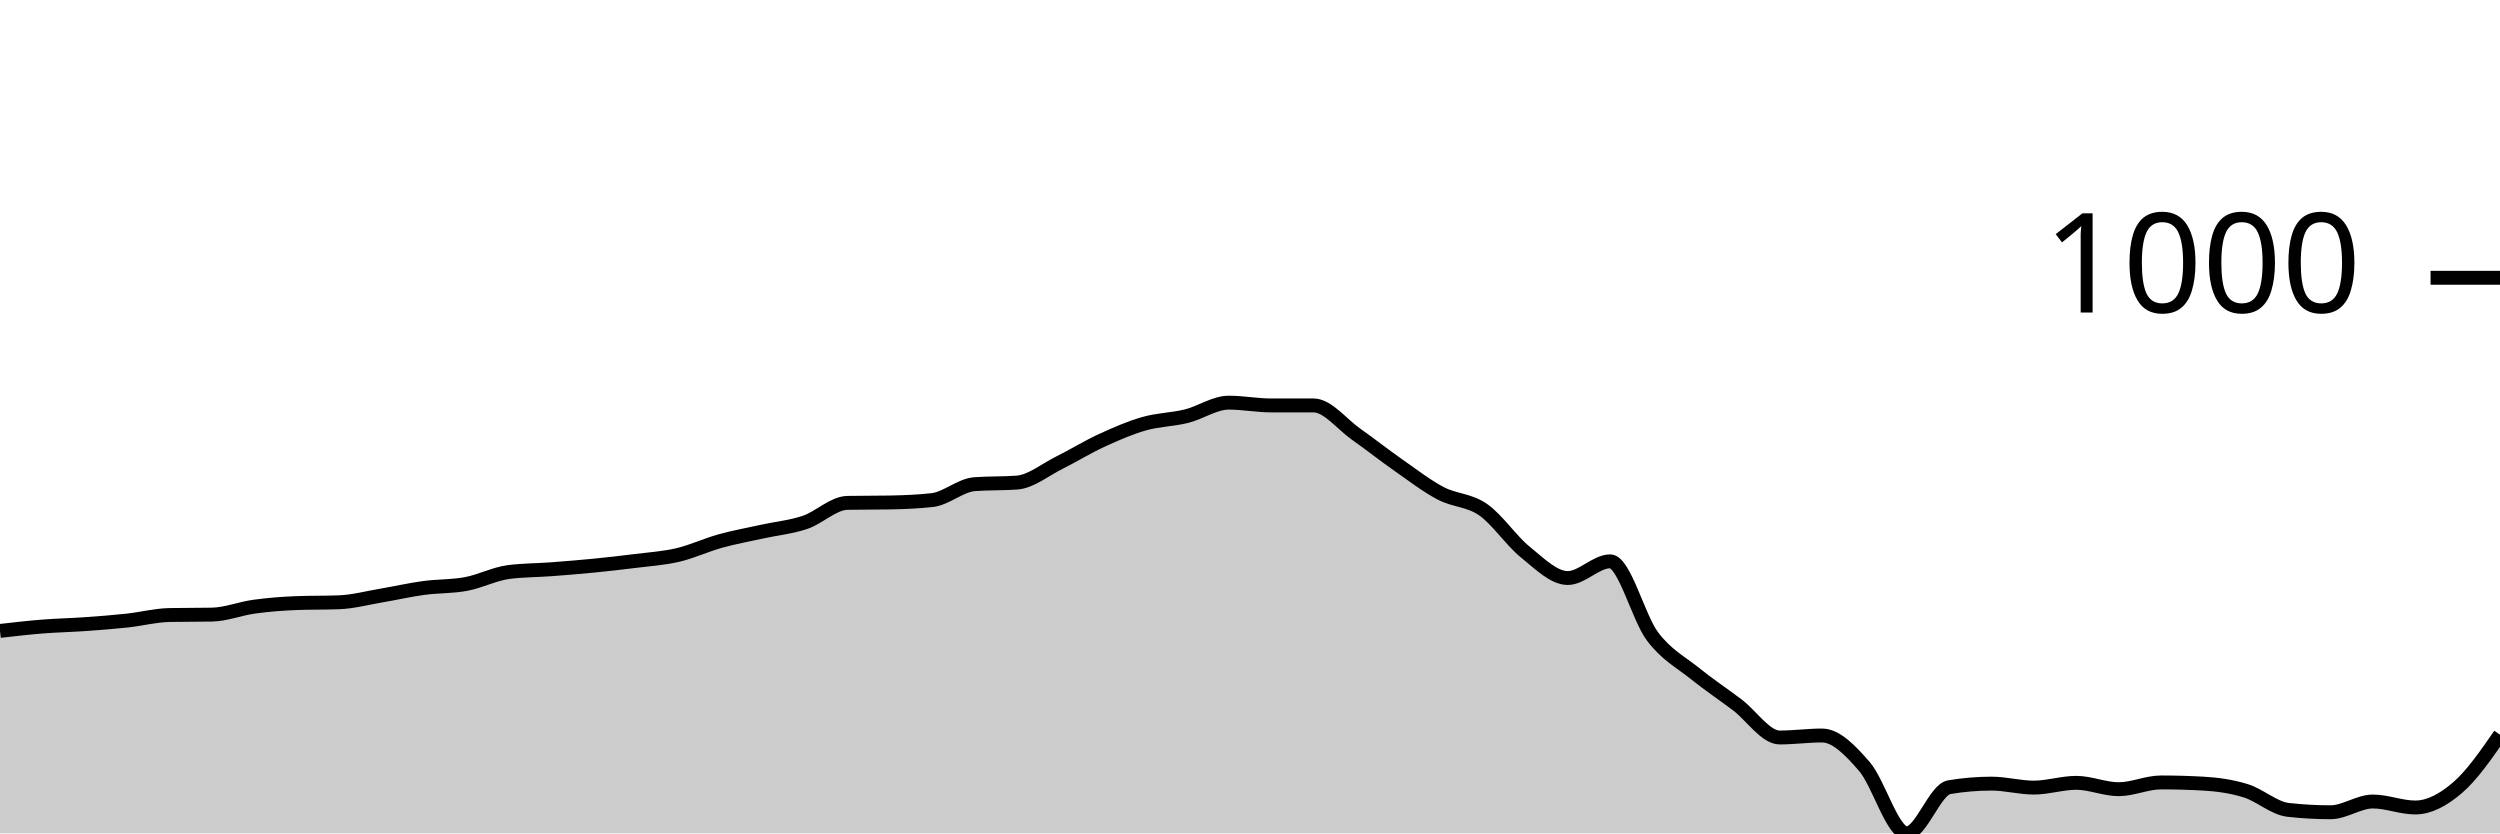
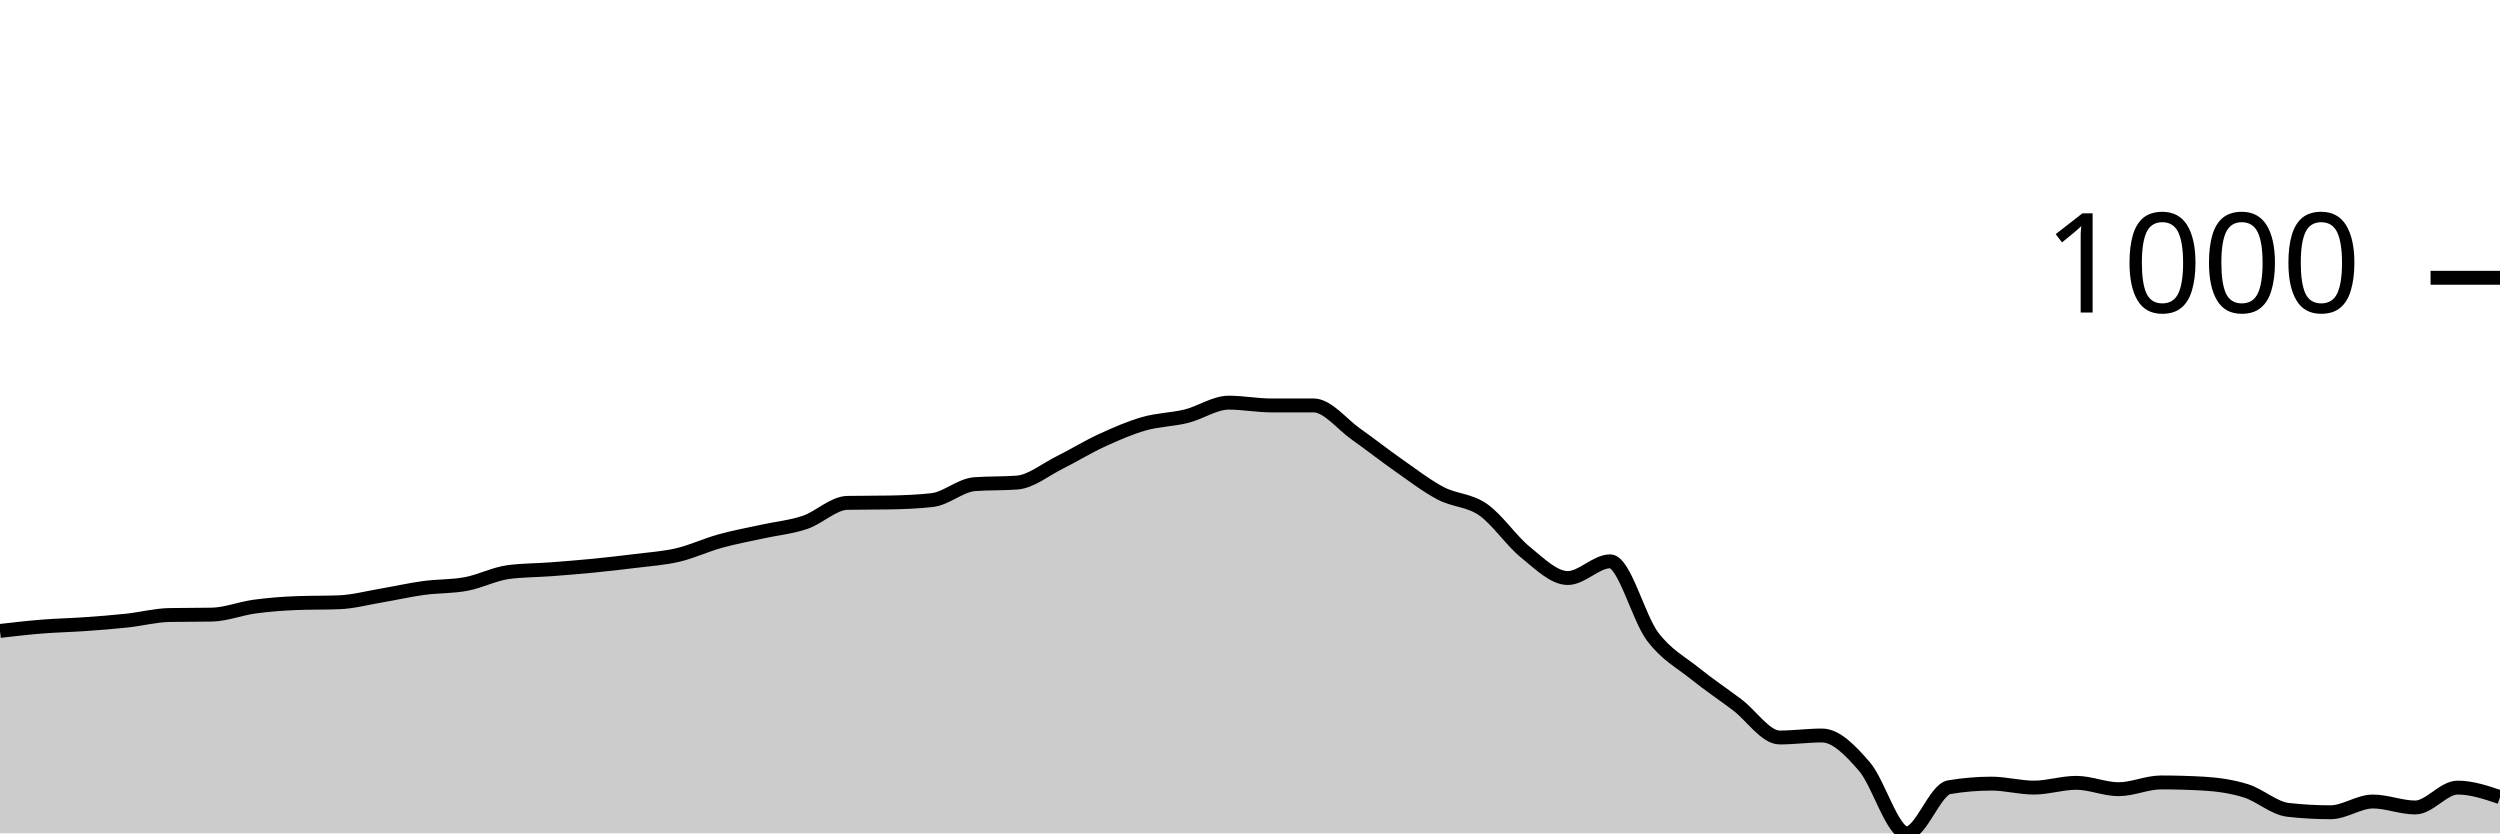
<svg xmlns="http://www.w3.org/2000/svg" viewBox="0 0 180 60">
  <g transform="translate(0,20)">
-     <path class="area" fill="rgba(0, 0, 0, 0.2)" d="M0,25.426C1.017,25.309,2.034,25.192,3.051,25.111C4.068,25.03,5.085,25.011,6.102,24.939C7.119,24.868,8.136,24.791,9.153,24.681C10.169,24.572,11.186,24.3,12.203,24.281C13.22,24.262,14.237,24.271,15.254,24.252C16.271,24.233,17.288,23.818,18.305,23.679C19.322,23.541,20.339,23.46,21.356,23.422C22.373,23.383,23.39,23.403,24.407,23.364C25.424,23.326,26.441,23.049,27.458,22.878C28.475,22.706,29.492,22.472,30.508,22.334C31.525,22.195,32.542,22.238,33.559,22.047C34.576,21.856,35.593,21.322,36.61,21.188C37.627,21.055,38.644,21.064,39.661,20.988C40.678,20.911,41.695,20.83,42.712,20.73C43.729,20.63,44.746,20.515,45.763,20.387C46.78,20.258,47.797,20.196,48.814,19.957C49.831,19.718,50.847,19.236,51.864,18.955C52.881,18.673,53.898,18.492,54.915,18.268C55.932,18.043,56.949,17.953,57.966,17.609C58.983,17.266,60,16.225,61.017,16.206C62.034,16.187,63.051,16.197,64.068,16.178C65.085,16.158,66.102,16.12,67.119,16.006C68.136,15.891,69.153,14.937,70.169,14.86C71.186,14.784,72.203,14.822,73.22,14.746C74.237,14.67,75.254,13.82,76.271,13.314C77.288,12.808,78.305,12.178,79.322,11.711C80.339,11.243,81.356,10.799,82.373,10.508C83.39,10.217,84.407,10.217,85.424,9.964C86.441,9.711,87.458,8.991,88.475,8.991C89.492,8.991,90.508,9.191,91.525,9.191C92.542,9.191,93.559,9.191,94.576,9.191C95.593,9.191,96.61,10.537,97.627,11.253C98.644,11.969,99.661,12.775,100.678,13.486C101.695,14.197,102.712,14.984,103.729,15.519C104.746,16.053,105.763,15.987,106.78,16.693C107.797,17.399,108.814,18.936,109.831,19.757C110.847,20.577,111.864,21.618,112.881,21.618C113.898,21.618,114.915,20.415,115.932,20.415C116.949,20.415,117.966,24.481,118.983,25.827C120,27.173,121.017,27.669,122.034,28.49C123.051,29.31,124.068,29.983,125.085,30.752C126.102,31.52,127.119,33.099,128.136,33.099C129.153,33.099,130.169,32.956,131.186,32.956C132.203,32.956,133.22,34.016,134.237,35.19C135.254,36.364,136.271,40,137.288,40C138.305,40,139.322,36.85,140.339,36.679C141.356,36.507,142.373,36.421,143.39,36.421C144.407,36.421,145.424,36.707,146.441,36.707C147.458,36.707,148.475,36.364,149.492,36.364C150.508,36.364,151.525,36.822,152.542,36.822C153.559,36.822,154.576,36.335,155.593,36.335C156.61,36.335,157.627,36.364,158.644,36.421C159.661,36.478,160.678,36.621,161.695,36.936C162.712,37.251,163.729,38.196,164.746,38.311C165.763,38.425,166.78,38.482,167.797,38.482C168.814,38.482,169.831,37.709,170.847,37.709C171.864,37.709,172.881,38.139,173.898,38.139C174.915,38.139,175.932,37.581,176.949,36.707C177.966,35.834,178.983,34.366,180,32.899L180,40C178.983,40,177.966,40,176.949,40C175.932,40,174.915,40,173.898,40C172.881,40,171.864,40,170.847,40C169.831,40,168.814,40,167.797,40C166.78,40,165.763,40,164.746,40C163.729,40,162.712,40,161.695,40C160.678,40,159.661,40,158.644,40C157.627,40,156.61,40,155.593,40C154.576,40,153.559,40,152.542,40C151.525,40,150.508,40,149.492,40C148.475,40,147.458,40,146.441,40C145.424,40,144.407,40,143.39,40C142.373,40,141.356,40,140.339,40C139.322,40,138.305,40,137.288,40C136.271,40,135.254,40,134.237,40C133.22,40,132.203,40,131.186,40C130.169,40,129.153,40,128.136,40C127.119,40,126.102,40,125.085,40C124.068,40,123.051,40,122.034,40C121.017,40,120,40,118.983,40C117.966,40,116.949,40,115.932,40C114.915,40,113.898,40,112.881,40C111.864,40,110.847,40,109.831,40C108.814,40,107.797,40,106.78,40C105.763,40,104.746,40,103.729,40C102.712,40,101.695,40,100.678,40C99.661,40,98.644,40,97.627,40C96.61,40,95.593,40,94.576,40C93.559,40,92.542,40,91.525,40C90.508,40,89.492,40,88.475,40C87.458,40,86.441,40,85.424,40C84.407,40,83.39,40,82.373,40C81.356,40,80.339,40,79.322,40C78.305,40,77.288,40,76.271,40C75.254,40,74.237,40,73.22,40C72.203,40,71.186,40,70.169,40C69.153,40,68.136,40,67.119,40C66.102,40,65.085,40,64.068,40C63.051,40,62.034,40,61.017,40C60,40,58.983,40,57.966,40C56.949,40,55.932,40,54.915,40C53.898,40,52.881,40,51.864,40C50.847,40,49.831,40,48.814,40C47.797,40,46.78,40,45.763,40C44.746,40,43.729,40,42.712,40C41.695,40,40.678,40,39.661,40C38.644,40,37.627,40,36.61,40C35.593,40,34.576,40,33.559,40C32.542,40,31.525,40,30.508,40C29.492,40,28.475,40,27.458,40C26.441,40,25.424,40,24.407,40C23.39,40,22.373,40,21.356,40C20.339,40,19.322,40,18.305,40C17.288,40,16.271,40,15.254,40C14.237,40,13.22,40,12.203,40C11.186,40,10.169,40,9.153,40C8.136,40,7.119,40,6.102,40C5.085,40,4.068,40,3.051,40C2.034,40,1.017,40,0,40Z" />
-     <path class="line" stroke="black" fill="none" d="M0,25.426C1.017,25.309,2.034,25.192,3.051,25.111C4.068,25.03,5.085,25.011,6.102,24.939C7.119,24.868,8.136,24.791,9.153,24.681C10.169,24.572,11.186,24.3,12.203,24.281C13.22,24.262,14.237,24.271,15.254,24.252C16.271,24.233,17.288,23.818,18.305,23.679C19.322,23.541,20.339,23.46,21.356,23.422C22.373,23.383,23.39,23.403,24.407,23.364C25.424,23.326,26.441,23.049,27.458,22.878C28.475,22.706,29.492,22.472,30.508,22.334C31.525,22.195,32.542,22.238,33.559,22.047C34.576,21.856,35.593,21.322,36.61,21.188C37.627,21.055,38.644,21.064,39.661,20.988C40.678,20.911,41.695,20.83,42.712,20.73C43.729,20.63,44.746,20.515,45.763,20.387C46.78,20.258,47.797,20.196,48.814,19.957C49.831,19.718,50.847,19.236,51.864,18.955C52.881,18.673,53.898,18.492,54.915,18.268C55.932,18.043,56.949,17.953,57.966,17.609C58.983,17.266,60,16.225,61.017,16.206C62.034,16.187,63.051,16.197,64.068,16.178C65.085,16.158,66.102,16.12,67.119,16.006C68.136,15.891,69.153,14.937,70.169,14.86C71.186,14.784,72.203,14.822,73.22,14.746C74.237,14.67,75.254,13.82,76.271,13.314C77.288,12.808,78.305,12.178,79.322,11.711C80.339,11.243,81.356,10.799,82.373,10.508C83.39,10.217,84.407,10.217,85.424,9.964C86.441,9.711,87.458,8.991,88.475,8.991C89.492,8.991,90.508,9.191,91.525,9.191C92.542,9.191,93.559,9.191,94.576,9.191C95.593,9.191,96.61,10.537,97.627,11.253C98.644,11.969,99.661,12.775,100.678,13.486C101.695,14.197,102.712,14.984,103.729,15.519C104.746,16.053,105.763,15.987,106.78,16.693C107.797,17.399,108.814,18.936,109.831,19.757C110.847,20.577,111.864,21.618,112.881,21.618C113.898,21.618,114.915,20.415,115.932,20.415C116.949,20.415,117.966,24.481,118.983,25.827C120,27.173,121.017,27.669,122.034,28.49C123.051,29.31,124.068,29.983,125.085,30.752C126.102,31.52,127.119,33.099,128.136,33.099C129.153,33.099,130.169,32.956,131.186,32.956C132.203,32.956,133.22,34.016,134.237,35.19C135.254,36.364,136.271,40,137.288,40C138.305,40,139.322,36.85,140.339,36.679C141.356,36.507,142.373,36.421,143.39,36.421C144.407,36.421,145.424,36.707,146.441,36.707C147.458,36.707,148.475,36.364,149.492,36.364C150.508,36.364,151.525,36.822,152.542,36.822C153.559,36.822,154.576,36.335,155.593,36.335C156.61,36.335,157.627,36.364,158.644,36.421C159.661,36.478,160.678,36.621,161.695,36.936C162.712,37.251,163.729,38.196,164.746,38.311C165.763,38.425,166.78,38.482,167.797,38.482C168.814,38.482,169.831,37.709,170.847,37.709C171.864,37.709,172.881,38.139,173.898,38.139C174.915,38.139,175.932,37.581,176.949,36.707C177.966,35.834,178.983,34.366,180,32.899" />
+     <path class="area" fill="rgba(0, 0, 0, 0.2)" d="M0,25.426C1.017,25.309,2.034,25.192,3.051,25.111C4.068,25.03,5.085,25.011,6.102,24.939C7.119,24.868,8.136,24.791,9.153,24.681C10.169,24.572,11.186,24.3,12.203,24.281C13.22,24.262,14.237,24.271,15.254,24.252C16.271,24.233,17.288,23.818,18.305,23.679C19.322,23.541,20.339,23.46,21.356,23.422C22.373,23.383,23.39,23.403,24.407,23.364C25.424,23.326,26.441,23.049,27.458,22.878C28.475,22.706,29.492,22.472,30.508,22.334C31.525,22.195,32.542,22.238,33.559,22.047C34.576,21.856,35.593,21.322,36.61,21.188C37.627,21.055,38.644,21.064,39.661,20.988C40.678,20.911,41.695,20.83,42.712,20.73C43.729,20.63,44.746,20.515,45.763,20.387C46.78,20.258,47.797,20.196,48.814,19.957C49.831,19.718,50.847,19.236,51.864,18.955C52.881,18.673,53.898,18.492,54.915,18.268C55.932,18.043,56.949,17.953,57.966,17.609C58.983,17.266,60,16.225,61.017,16.206C62.034,16.187,63.051,16.197,64.068,16.178C65.085,16.158,66.102,16.12,67.119,16.006C68.136,15.891,69.153,14.937,70.169,14.86C71.186,14.784,72.203,14.822,73.22,14.746C74.237,14.67,75.254,13.82,76.271,13.314C77.288,12.808,78.305,12.178,79.322,11.711C80.339,11.243,81.356,10.799,82.373,10.508C83.39,10.217,84.407,10.217,85.424,9.964C86.441,9.711,87.458,8.991,88.475,8.991C89.492,8.991,90.508,9.191,91.525,9.191C92.542,9.191,93.559,9.191,94.576,9.191C95.593,9.191,96.61,10.537,97.627,11.253C98.644,11.969,99.661,12.775,100.678,13.486C101.695,14.197,102.712,14.984,103.729,15.519C104.746,16.053,105.763,15.987,106.78,16.693C107.797,17.399,108.814,18.936,109.831,19.757C110.847,20.577,111.864,21.618,112.881,21.618C113.898,21.618,114.915,20.415,115.932,20.415C116.949,20.415,117.966,24.481,118.983,25.827C120,27.173,121.017,27.669,122.034,28.49C123.051,29.31,124.068,29.983,125.085,30.752C126.102,31.52,127.119,33.099,128.136,33.099C129.153,33.099,130.169,32.956,131.186,32.956C132.203,32.956,133.22,34.016,134.237,35.19C135.254,36.364,136.271,40,137.288,40C138.305,40,139.322,36.85,140.339,36.679C141.356,36.507,142.373,36.421,143.39,36.421C144.407,36.421,145.424,36.707,146.441,36.707C147.458,36.707,148.475,36.364,149.492,36.364C150.508,36.364,151.525,36.822,152.542,36.822C153.559,36.822,154.576,36.335,155.593,36.335C156.61,36.335,157.627,36.364,158.644,36.421C159.661,36.478,160.678,36.621,161.695,36.936C162.712,37.251,163.729,38.196,164.746,38.311C165.763,38.425,166.78,38.482,167.797,38.482C168.814,38.482,169.831,37.709,170.847,37.709C171.864,37.709,172.881,38.139,173.898,38.139C174.915,38.139,175.932,36.707,176.949,36.707C177.966,36.707,178.983,37.051,180,37.394L180,40C178.983,40,177.966,40,176.949,40C175.932,40,174.915,40,173.898,40C172.881,40,171.864,40,170.847,40C169.831,40,168.814,40,167.797,40C166.78,40,165.763,40,164.746,40C163.729,40,162.712,40,161.695,40C160.678,40,159.661,40,158.644,40C157.627,40,156.61,40,155.593,40C154.576,40,153.559,40,152.542,40C151.525,40,150.508,40,149.492,40C148.475,40,147.458,40,146.441,40C145.424,40,144.407,40,143.39,40C142.373,40,141.356,40,140.339,40C139.322,40,138.305,40,137.288,40C136.271,40,135.254,40,134.237,40C133.22,40,132.203,40,131.186,40C130.169,40,129.153,40,128.136,40C127.119,40,126.102,40,125.085,40C124.068,40,123.051,40,122.034,40C121.017,40,120,40,118.983,40C117.966,40,116.949,40,115.932,40C114.915,40,113.898,40,112.881,40C111.864,40,110.847,40,109.831,40C108.814,40,107.797,40,106.78,40C105.763,40,104.746,40,103.729,40C102.712,40,101.695,40,100.678,40C99.661,40,98.644,40,97.627,40C96.61,40,95.593,40,94.576,40C93.559,40,92.542,40,91.525,40C90.508,40,89.492,40,88.475,40C87.458,40,86.441,40,85.424,40C84.407,40,83.39,40,82.373,40C81.356,40,80.339,40,79.322,40C78.305,40,77.288,40,76.271,40C75.254,40,74.237,40,73.22,40C72.203,40,71.186,40,70.169,40C69.153,40,68.136,40,67.119,40C66.102,40,65.085,40,64.068,40C63.051,40,62.034,40,61.017,40C60,40,58.983,40,57.966,40C56.949,40,55.932,40,54.915,40C53.898,40,52.881,40,51.864,40C50.847,40,49.831,40,48.814,40C47.797,40,46.78,40,45.763,40C44.746,40,43.729,40,42.712,40C41.695,40,40.678,40,39.661,40C38.644,40,37.627,40,36.61,40C35.593,40,34.576,40,33.559,40C32.542,40,31.525,40,30.508,40C29.492,40,28.475,40,27.458,40C26.441,40,25.424,40,24.407,40C23.39,40,22.373,40,21.356,40C20.339,40,19.322,40,18.305,40C17.288,40,16.271,40,15.254,40C14.237,40,13.22,40,12.203,40C11.186,40,10.169,40,9.153,40C8.136,40,7.119,40,6.102,40C5.085,40,4.068,40,3.051,40C2.034,40,1.017,40,0,40Z" />
+     <path class="line" stroke="black" fill="none" d="M0,25.426C1.017,25.309,2.034,25.192,3.051,25.111C4.068,25.03,5.085,25.011,6.102,24.939C7.119,24.868,8.136,24.791,9.153,24.681C10.169,24.572,11.186,24.3,12.203,24.281C13.22,24.262,14.237,24.271,15.254,24.252C16.271,24.233,17.288,23.818,18.305,23.679C19.322,23.541,20.339,23.46,21.356,23.422C22.373,23.383,23.39,23.403,24.407,23.364C25.424,23.326,26.441,23.049,27.458,22.878C28.475,22.706,29.492,22.472,30.508,22.334C31.525,22.195,32.542,22.238,33.559,22.047C34.576,21.856,35.593,21.322,36.61,21.188C37.627,21.055,38.644,21.064,39.661,20.988C40.678,20.911,41.695,20.83,42.712,20.73C43.729,20.63,44.746,20.515,45.763,20.387C46.78,20.258,47.797,20.196,48.814,19.957C49.831,19.718,50.847,19.236,51.864,18.955C52.881,18.673,53.898,18.492,54.915,18.268C55.932,18.043,56.949,17.953,57.966,17.609C58.983,17.266,60,16.225,61.017,16.206C62.034,16.187,63.051,16.197,64.068,16.178C65.085,16.158,66.102,16.12,67.119,16.006C68.136,15.891,69.153,14.937,70.169,14.86C71.186,14.784,72.203,14.822,73.22,14.746C74.237,14.67,75.254,13.82,76.271,13.314C77.288,12.808,78.305,12.178,79.322,11.711C80.339,11.243,81.356,10.799,82.373,10.508C83.39,10.217,84.407,10.217,85.424,9.964C86.441,9.711,87.458,8.991,88.475,8.991C89.492,8.991,90.508,9.191,91.525,9.191C92.542,9.191,93.559,9.191,94.576,9.191C95.593,9.191,96.61,10.537,97.627,11.253C98.644,11.969,99.661,12.775,100.678,13.486C101.695,14.197,102.712,14.984,103.729,15.519C104.746,16.053,105.763,15.987,106.78,16.693C107.797,17.399,108.814,18.936,109.831,19.757C110.847,20.577,111.864,21.618,112.881,21.618C113.898,21.618,114.915,20.415,115.932,20.415C116.949,20.415,117.966,24.481,118.983,25.827C120,27.173,121.017,27.669,122.034,28.49C123.051,29.31,124.068,29.983,125.085,30.752C126.102,31.52,127.119,33.099,128.136,33.099C129.153,33.099,130.169,32.956,131.186,32.956C132.203,32.956,133.22,34.016,134.237,35.19C135.254,36.364,136.271,40,137.288,40C138.305,40,139.322,36.85,140.339,36.679C141.356,36.507,142.373,36.421,143.39,36.421C144.407,36.421,145.424,36.707,146.441,36.707C147.458,36.707,148.475,36.364,149.492,36.364C150.508,36.364,151.525,36.822,152.542,36.822C153.559,36.822,154.576,36.335,155.593,36.335C156.61,36.335,157.627,36.364,158.644,36.421C159.661,36.478,160.678,36.621,161.695,36.936C162.712,37.251,163.729,38.196,164.746,38.311C165.763,38.425,166.78,38.482,167.797,38.482C168.814,38.482,169.831,37.709,170.847,37.709C171.864,37.709,172.881,38.139,173.898,38.139C174.915,38.139,175.932,36.707,176.949,36.707C177.966,36.707,178.983,37.051,180,37.394" />
    <path class="axis-ceiling" stroke-width="1" stroke="black" fill="none" d="M175,0L180,0" />
    <text class="axis-ceiling-label" font-family="sans-serif" text-anchor="end" font-size="10px" x="170" y="2.5">1000</text>
  </g>
</svg>
